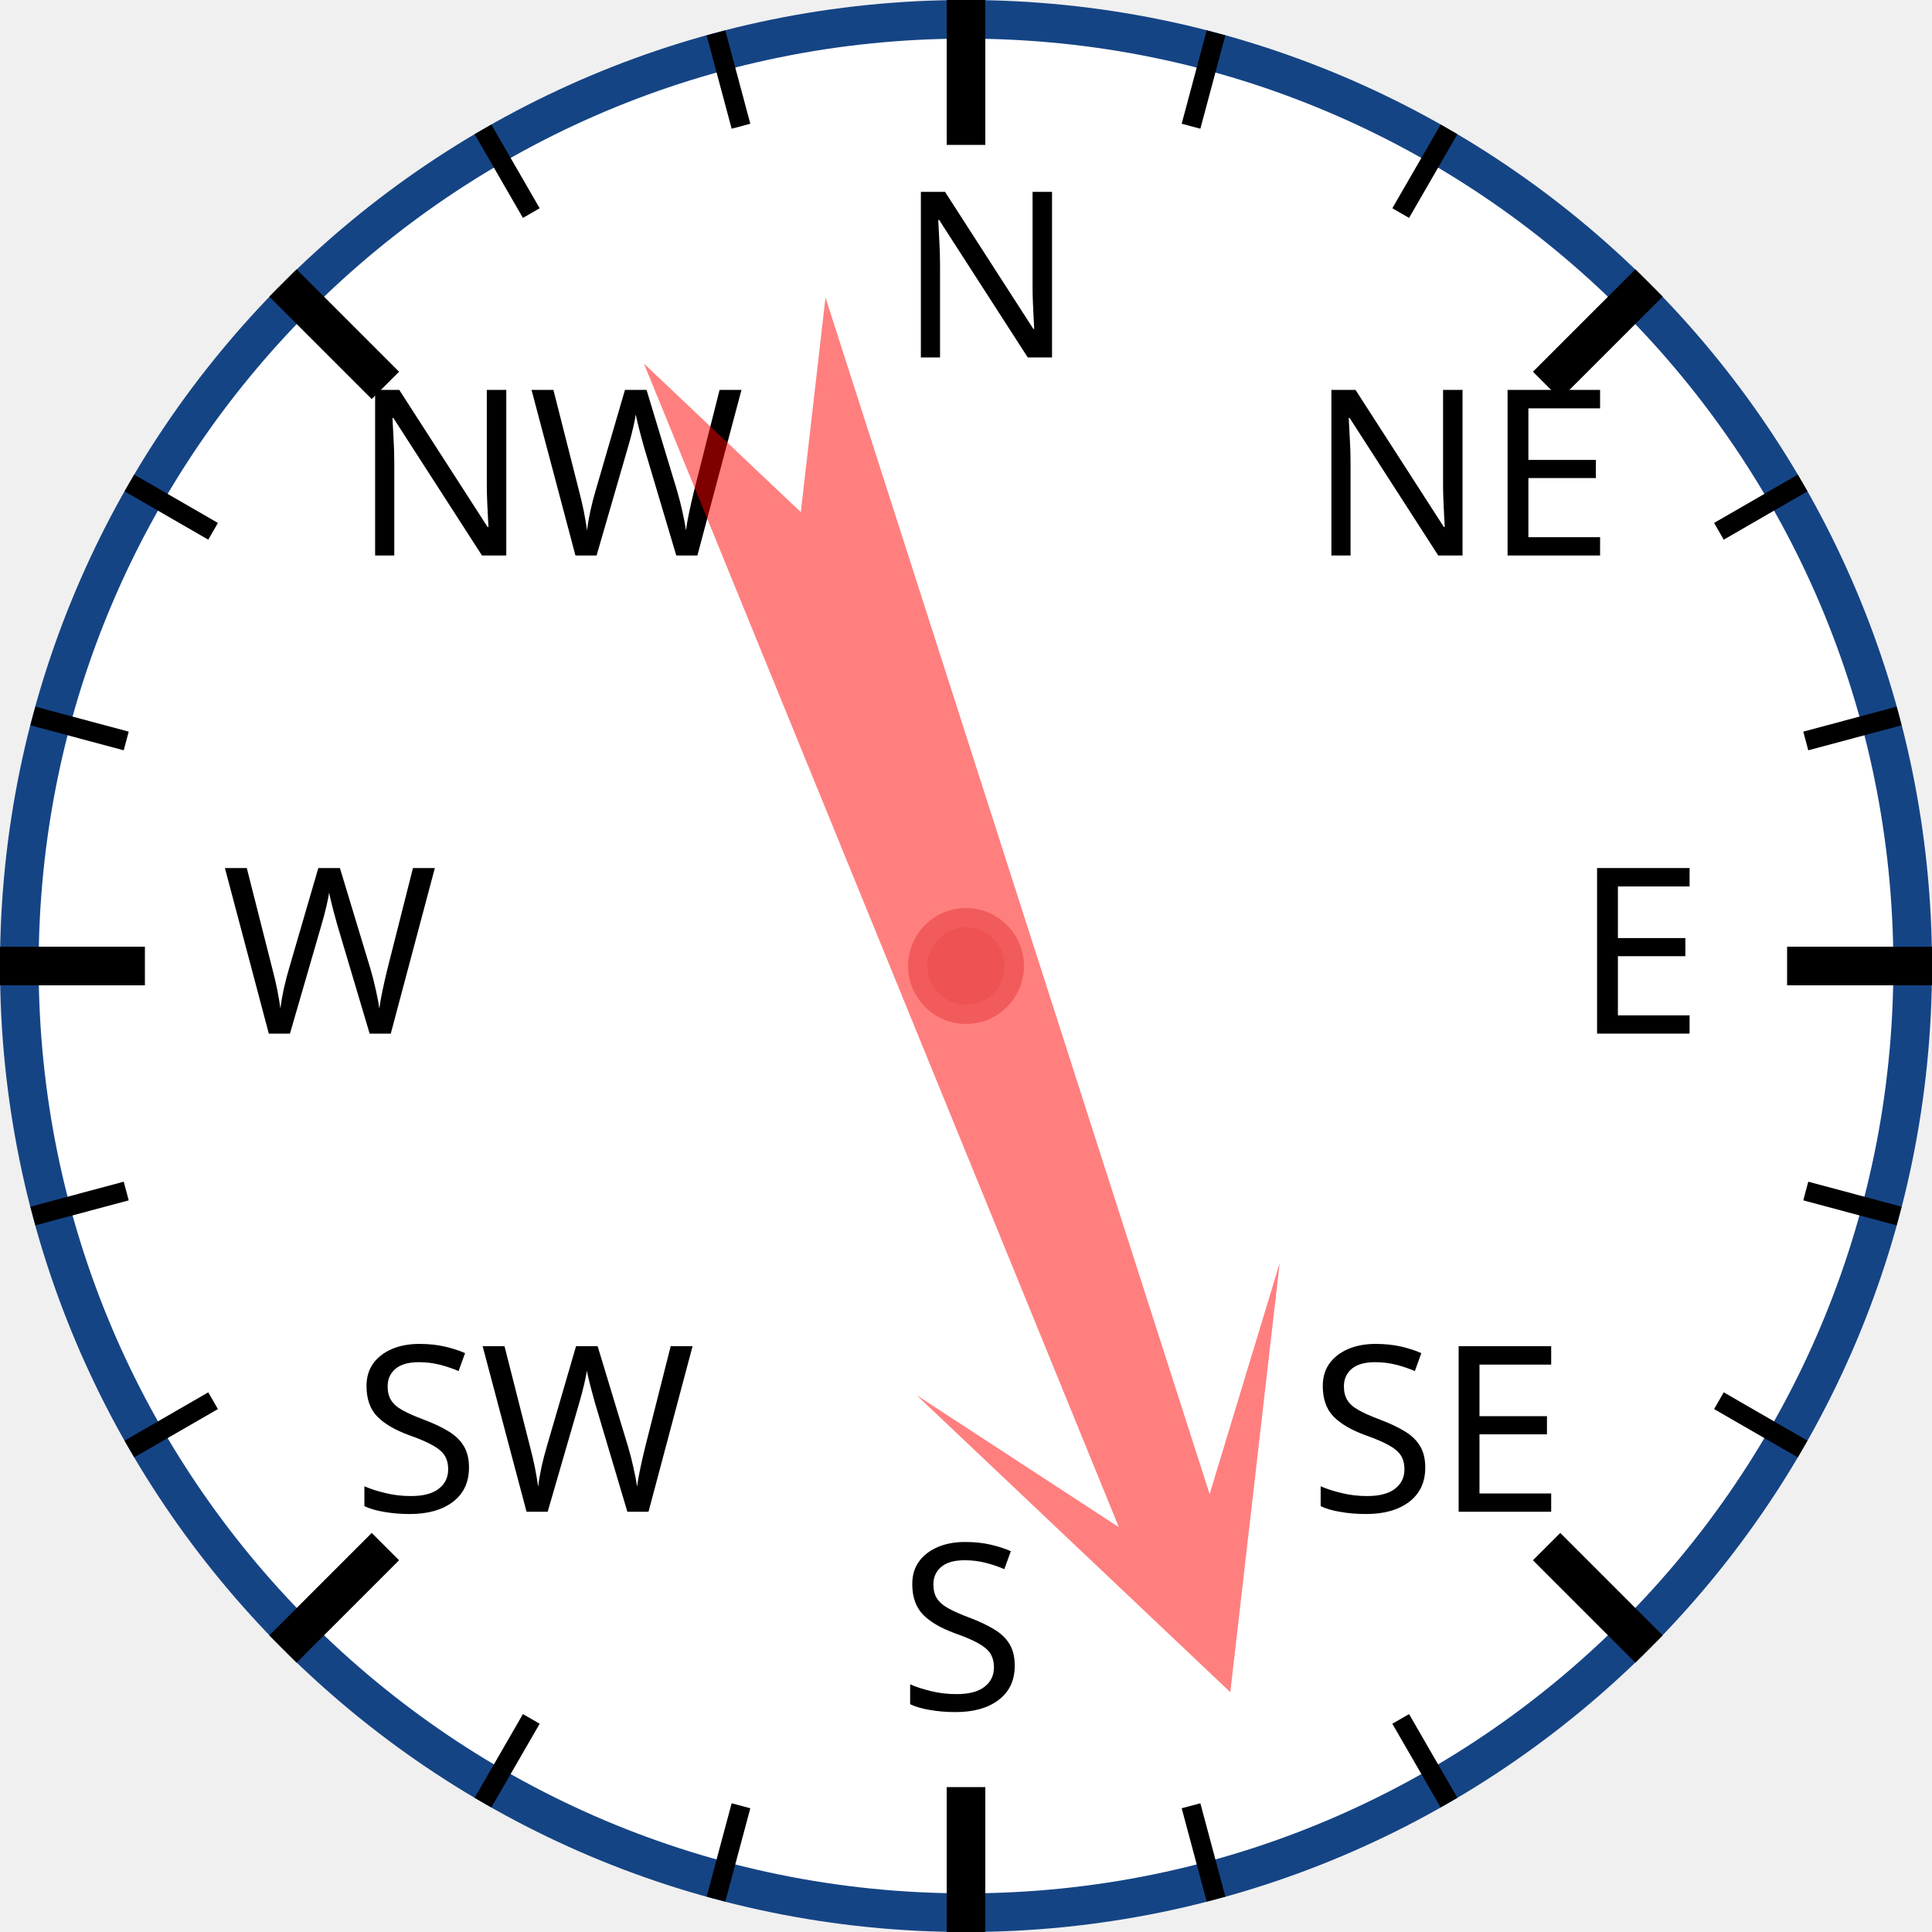
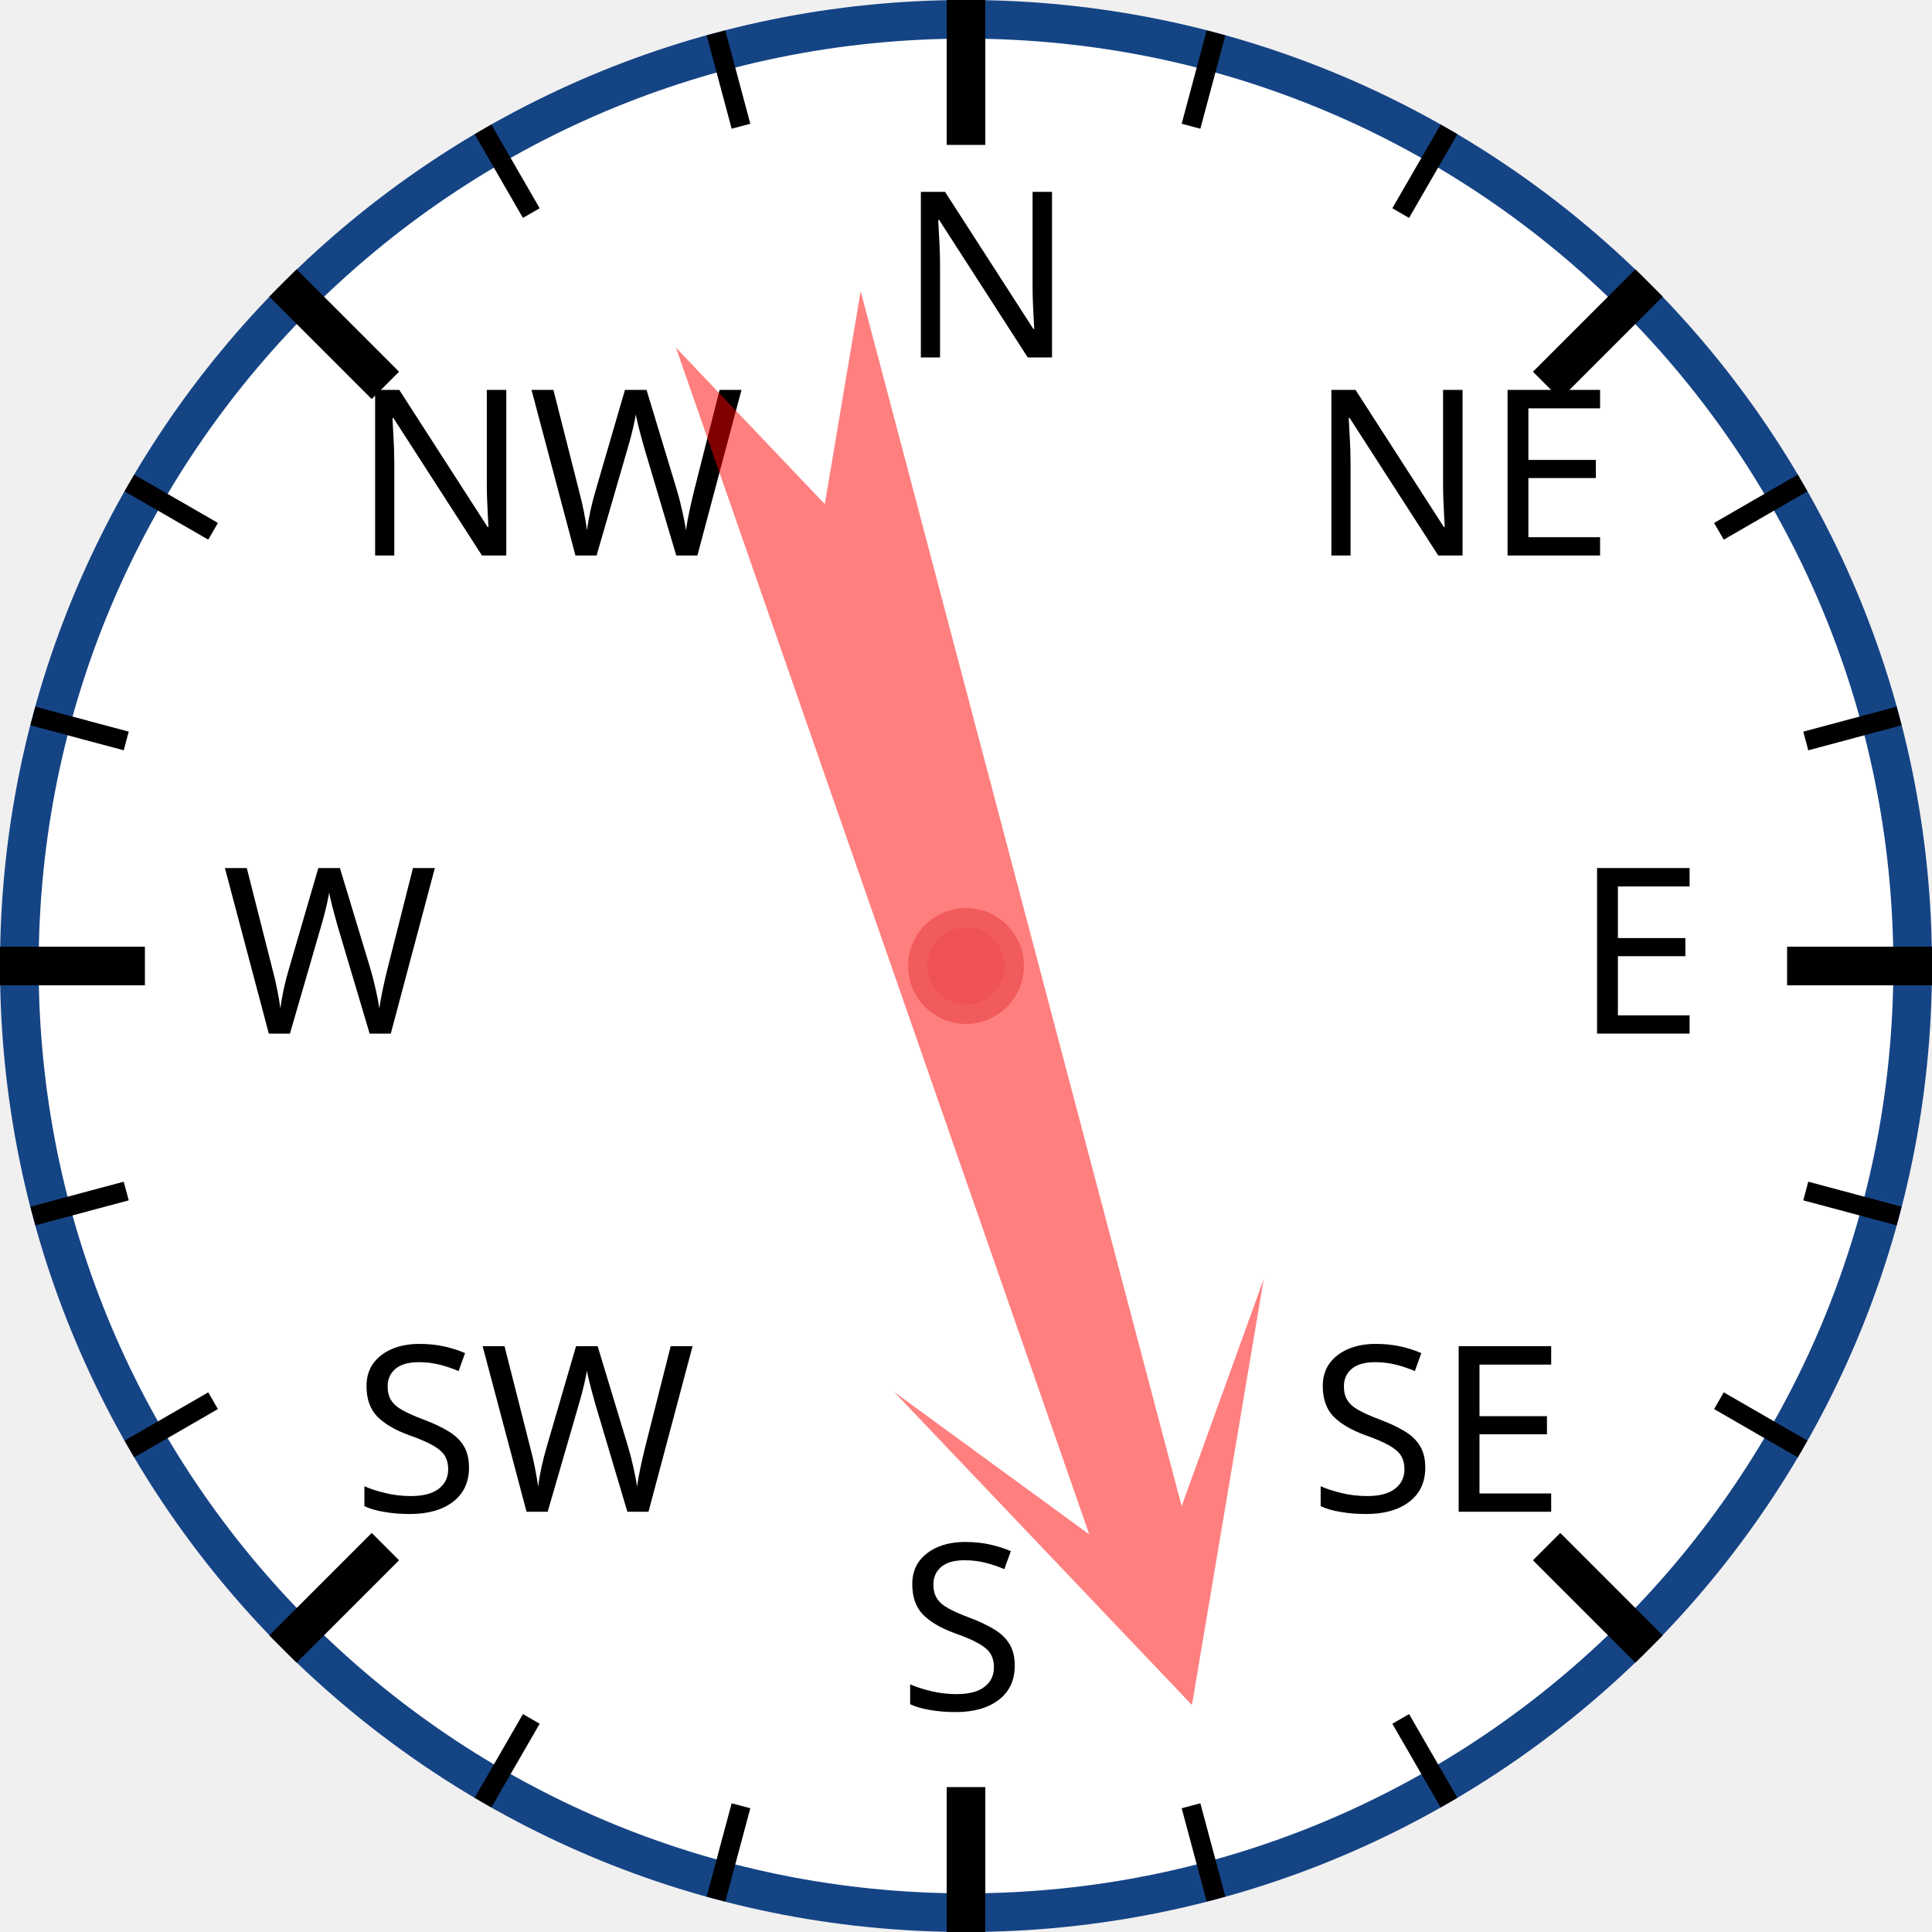
<svg xmlns="http://www.w3.org/2000/svg" width="120px" height="120px" viewBox="0 0 200 200">
  <circle cx="100" cy="100" r="98" style="fill: white; stroke: #154485; stroke-width: 4;" />
  <text x="93.0" y="37.0" style="font-family: sans-serif; font-size: 18pt;">N</text>
  <line x1="100.0" y1="0.0" x2="100.0" y2="15.0" style="stroke: black; stroke-width: 4;" />
  <line x1="74.118" y1="3.407" x2="76.706" y2="13.067" style="stroke: black; stroke-width: 2;" />
  <line x1="50" y1="13.397" x2="55" y2="22.058" style="stroke: black; stroke-width: 2;" />
  <text x="36.503" y="57.503" style="font-family: sans-serif; font-size: 18pt;">NW</text>
  <line x1="29.289" y1="29.289" x2="39.896" y2="39.896" style="stroke: black; stroke-width: 4;" />
  <line x1="13.397" y1="50" x2="22.058" y2="55" style="stroke: black; stroke-width: 2;" />
  <line x1="3.407" y1="74.118" x2="13.067" y2="76.706" style="stroke: black; stroke-width: 2;" />
  <text x="23.0" y="107.0" style="font-family: sans-serif; font-size: 18pt;">W</text>
  <line x1="0.0" y1="100.0" x2="15.0" y2="100.0" style="stroke: black; stroke-width: 4;" />
  <line x1="3.407" y1="125.882" x2="13.067" y2="123.294" style="stroke: black; stroke-width: 2;" />
  <line x1="13.397" y1="150" x2="22.058" y2="145" style="stroke: black; stroke-width: 2;" />
  <text x="36.503" y="156.497" style="font-family: sans-serif; font-size: 18pt;">SW</text>
  <line x1="29.289" y1="170.711" x2="39.896" y2="160.104" style="stroke: black; stroke-width: 4;" />
  <line x1="50" y1="186.603" x2="55" y2="177.942" style="stroke: black; stroke-width: 2;" />
  <line x1="74.118" y1="196.593" x2="76.706" y2="186.933" style="stroke: black; stroke-width: 2;" />
  <text x="93" y="177.0" style="font-family: sans-serif; font-size: 18pt;">S</text>
  <line x1="100" y1="200.0" x2="100" y2="185.0" style="stroke: black; stroke-width: 4;" />
  <line x1="125.882" y1="196.593" x2="123.294" y2="186.933" style="stroke: black; stroke-width: 2;" />
  <line x1="150.0" y1="186.603" x2="145.0" y2="177.942" style="stroke: black; stroke-width: 2;" />
  <text x="135.497" y="156.497" style="font-family: sans-serif; font-size: 18pt;">SE</text>
  <line x1="170.711" y1="170.711" x2="160.104" y2="160.104" style="stroke: black; stroke-width: 4;" />
  <line x1="186.603" y1="150" x2="177.942" y2="145" style="stroke: black; stroke-width: 2;" />
  <line x1="196.593" y1="125.882" x2="186.933" y2="123.294" style="stroke: black; stroke-width: 2;" />
  <text x="163.0" y="107" style="font-family: sans-serif; font-size: 18pt;">E</text>
  <line x1="200.0" y1="100" x2="185.0" y2="100" style="stroke: black; stroke-width: 4;" />
  <line x1="196.593" y1="74.118" x2="186.933" y2="76.706" style="stroke: black; stroke-width: 2;" />
  <line x1="186.603" y1="50" x2="177.942" y2="55" style="stroke: black; stroke-width: 2;" />
  <text x="135.497" y="57.503" style="font-family: sans-serif; font-size: 18pt;">NE</text>
  <line x1="170.711" y1="29.289" x2="160.104" y2="39.896" style="stroke: black; stroke-width: 4;" />
  <line x1="150" y1="13.397" x2="145" y2="22.058" style="stroke: black; stroke-width: 2;" />
  <line x1="125.882" y1="3.407" x2="123.294" y2="13.067" style="stroke: black; stroke-width: 2;" />
-   <polygon points="100 20 120 60 105 40 110 170 100 150 90 170 95 40 80 60" style="fill: red; fill-opacity: 0.5;" transform="rotate(160,100,100)" />
+   <polygon points="100 20 120 60 105 40 110 170 100 150 90 170 95 40 80 60" style="fill: red; fill-opacity: 0.5;" transform="rotate(163,100,100)" />
  <circle cx="100" cy="100" r="5" style="fill: #EE5252; stroke: #F25B5B; stroke-width: 2;" />
</svg>
